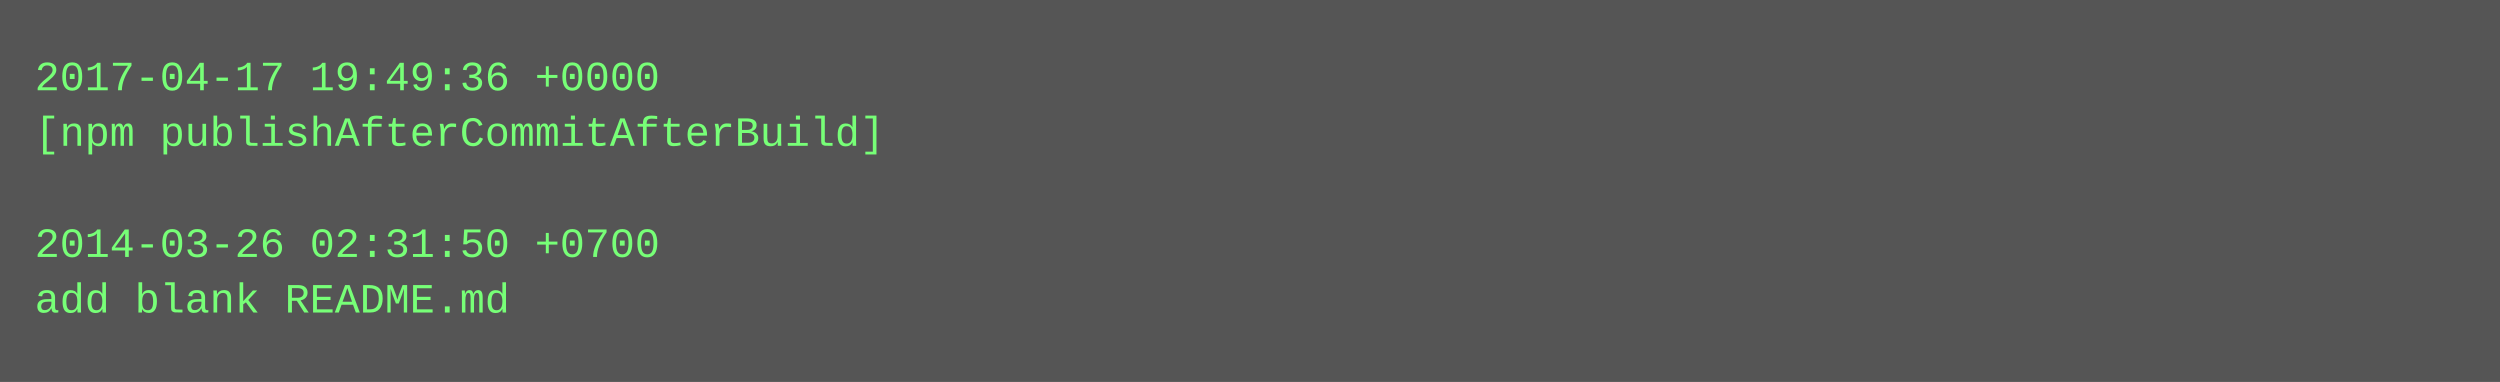
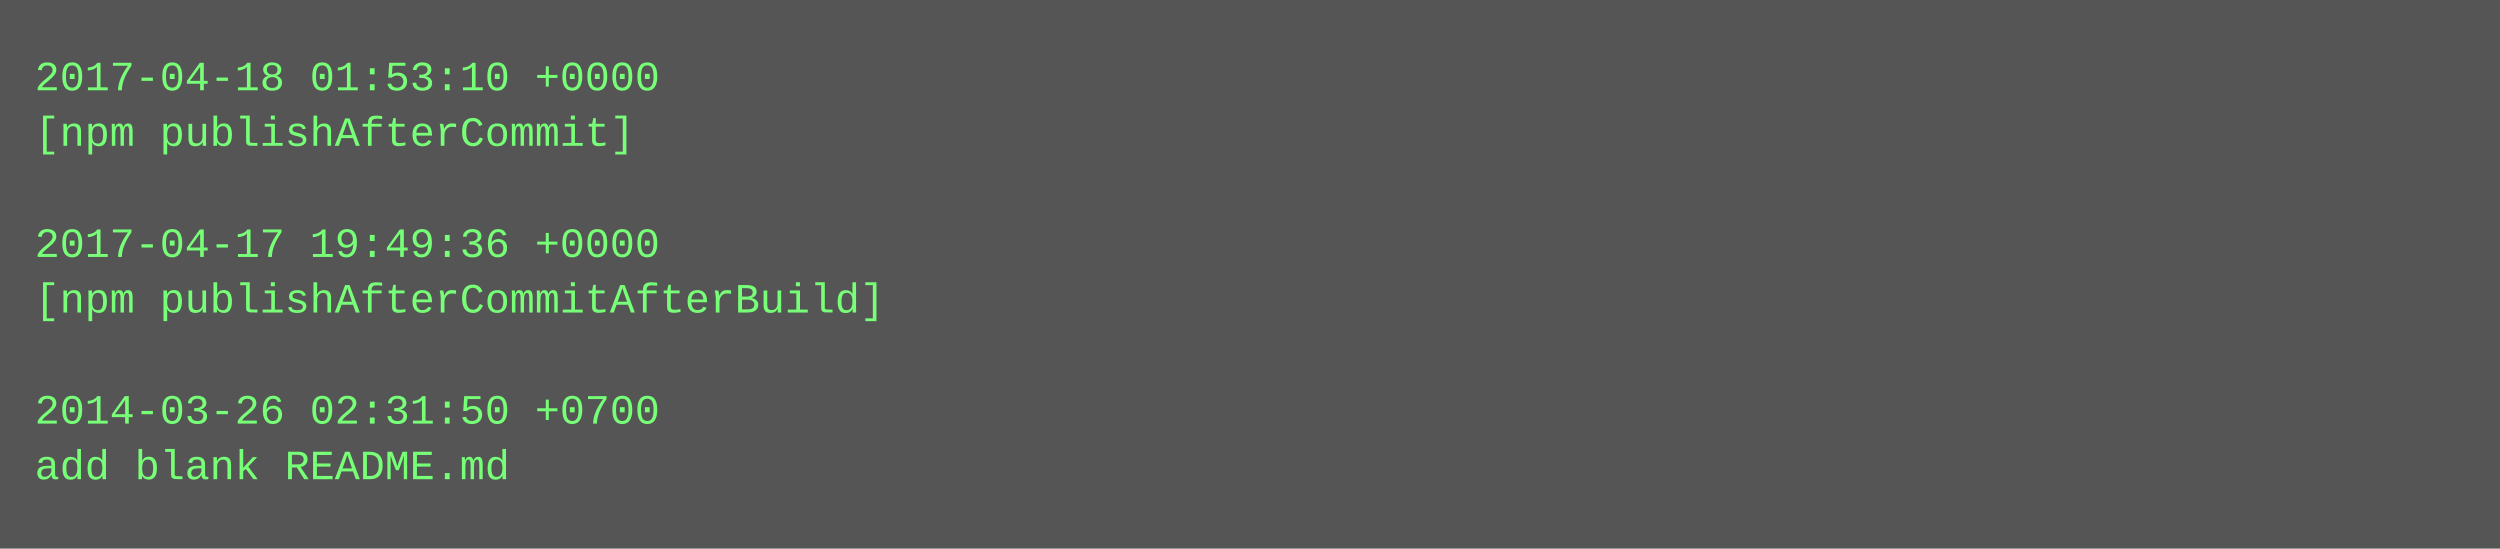
- <svg xmlns="http://www.w3.org/2000/svg" height="110" width="720">
-   <rect height="110" fill="#555" width="720" />
+ <svg xmlns="http://www.w3.org/2000/svg" height="158" width="720">
+   <rect height="158" fill="#555" width="720" />
  <text fill="#7f7" font-family="Courier New" font-size="12" xml:space="preserve">
-     <tspan x="10" y="26">2017-04-17 19:49:36 +0000</tspan>
-     <tspan x="10" y="42">[npm publishAfterCommitAfterBuild]</tspan>
+     <tspan x="10" y="26">2017-04-18 01:53:10 +0000</tspan>
+     <tspan x="10" y="42">[npm publishAfterCommit]</tspan>
    <tspan x="10" y="58" />
-     <tspan x="10" y="74">2014-03-26 02:31:50 +0700</tspan>
-     <tspan x="10" y="90">add blank README.md</tspan>
+     <tspan x="10" y="74">2017-04-17 19:49:36 +0000</tspan>
+     <tspan x="10" y="90">[npm publishAfterCommitAfterBuild]</tspan>
+     <tspan x="10" y="106" />
+     <tspan x="10" y="122">2014-03-26 02:31:50 +0700</tspan>
+     <tspan x="10" y="138">add blank README.md</tspan>
  </text>
</svg>
